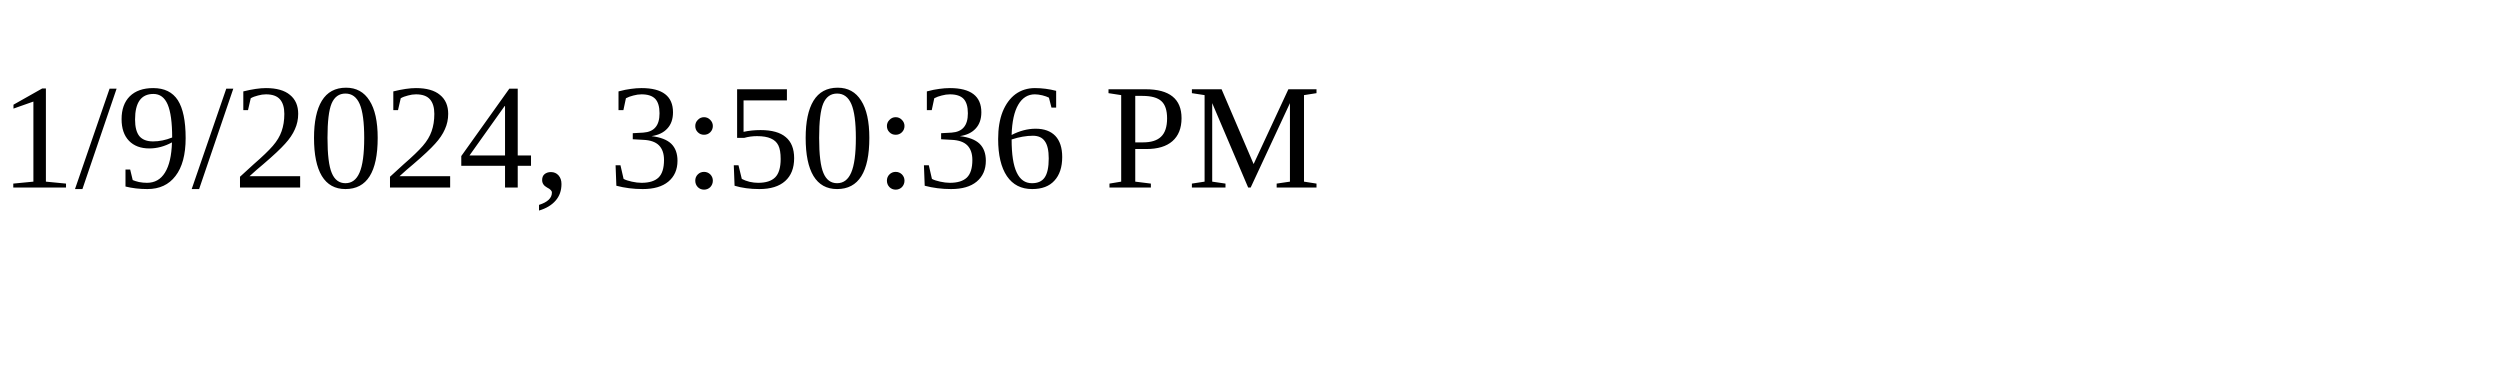
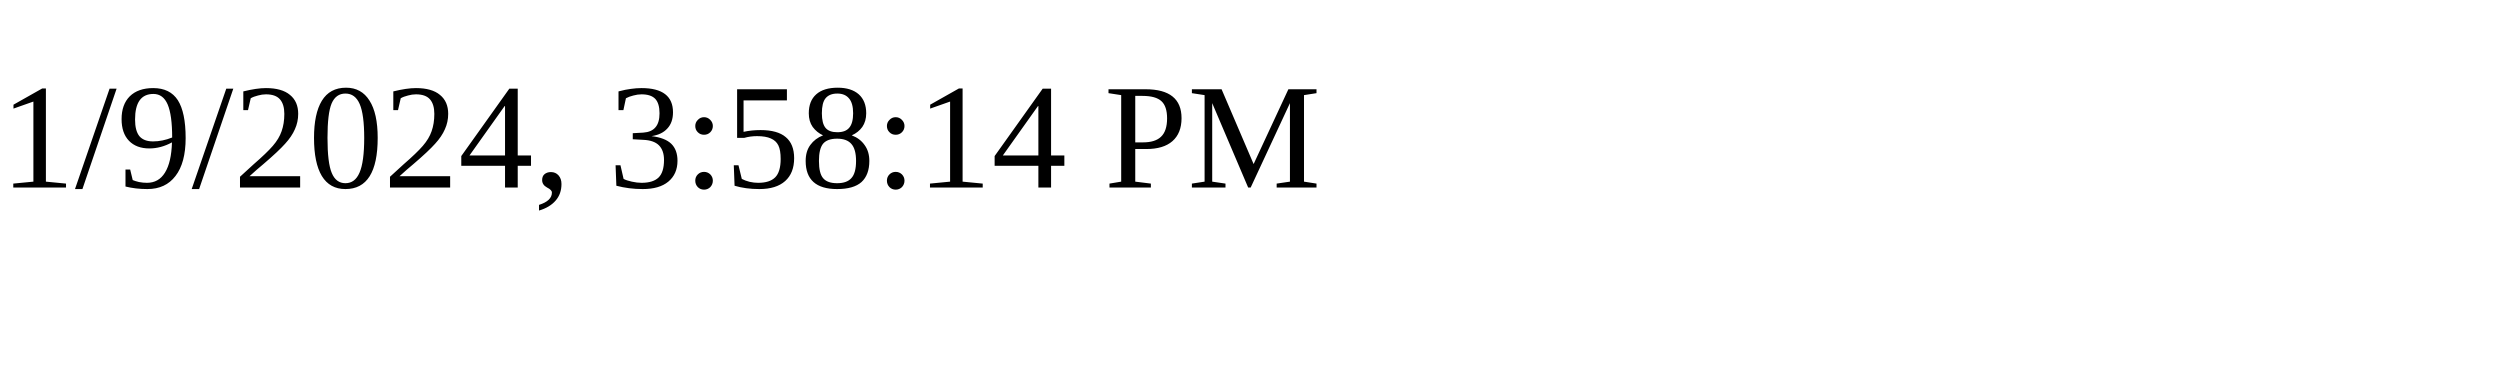
<svg xmlns="http://www.w3.org/2000/svg" height="30" width="200">
-   <text x="0" y="15">1/9/2024, 3:50:36 PM</text>
+   <text x="0" y="15">1/9/2024, 3:58:14 PM</text>
</svg>
